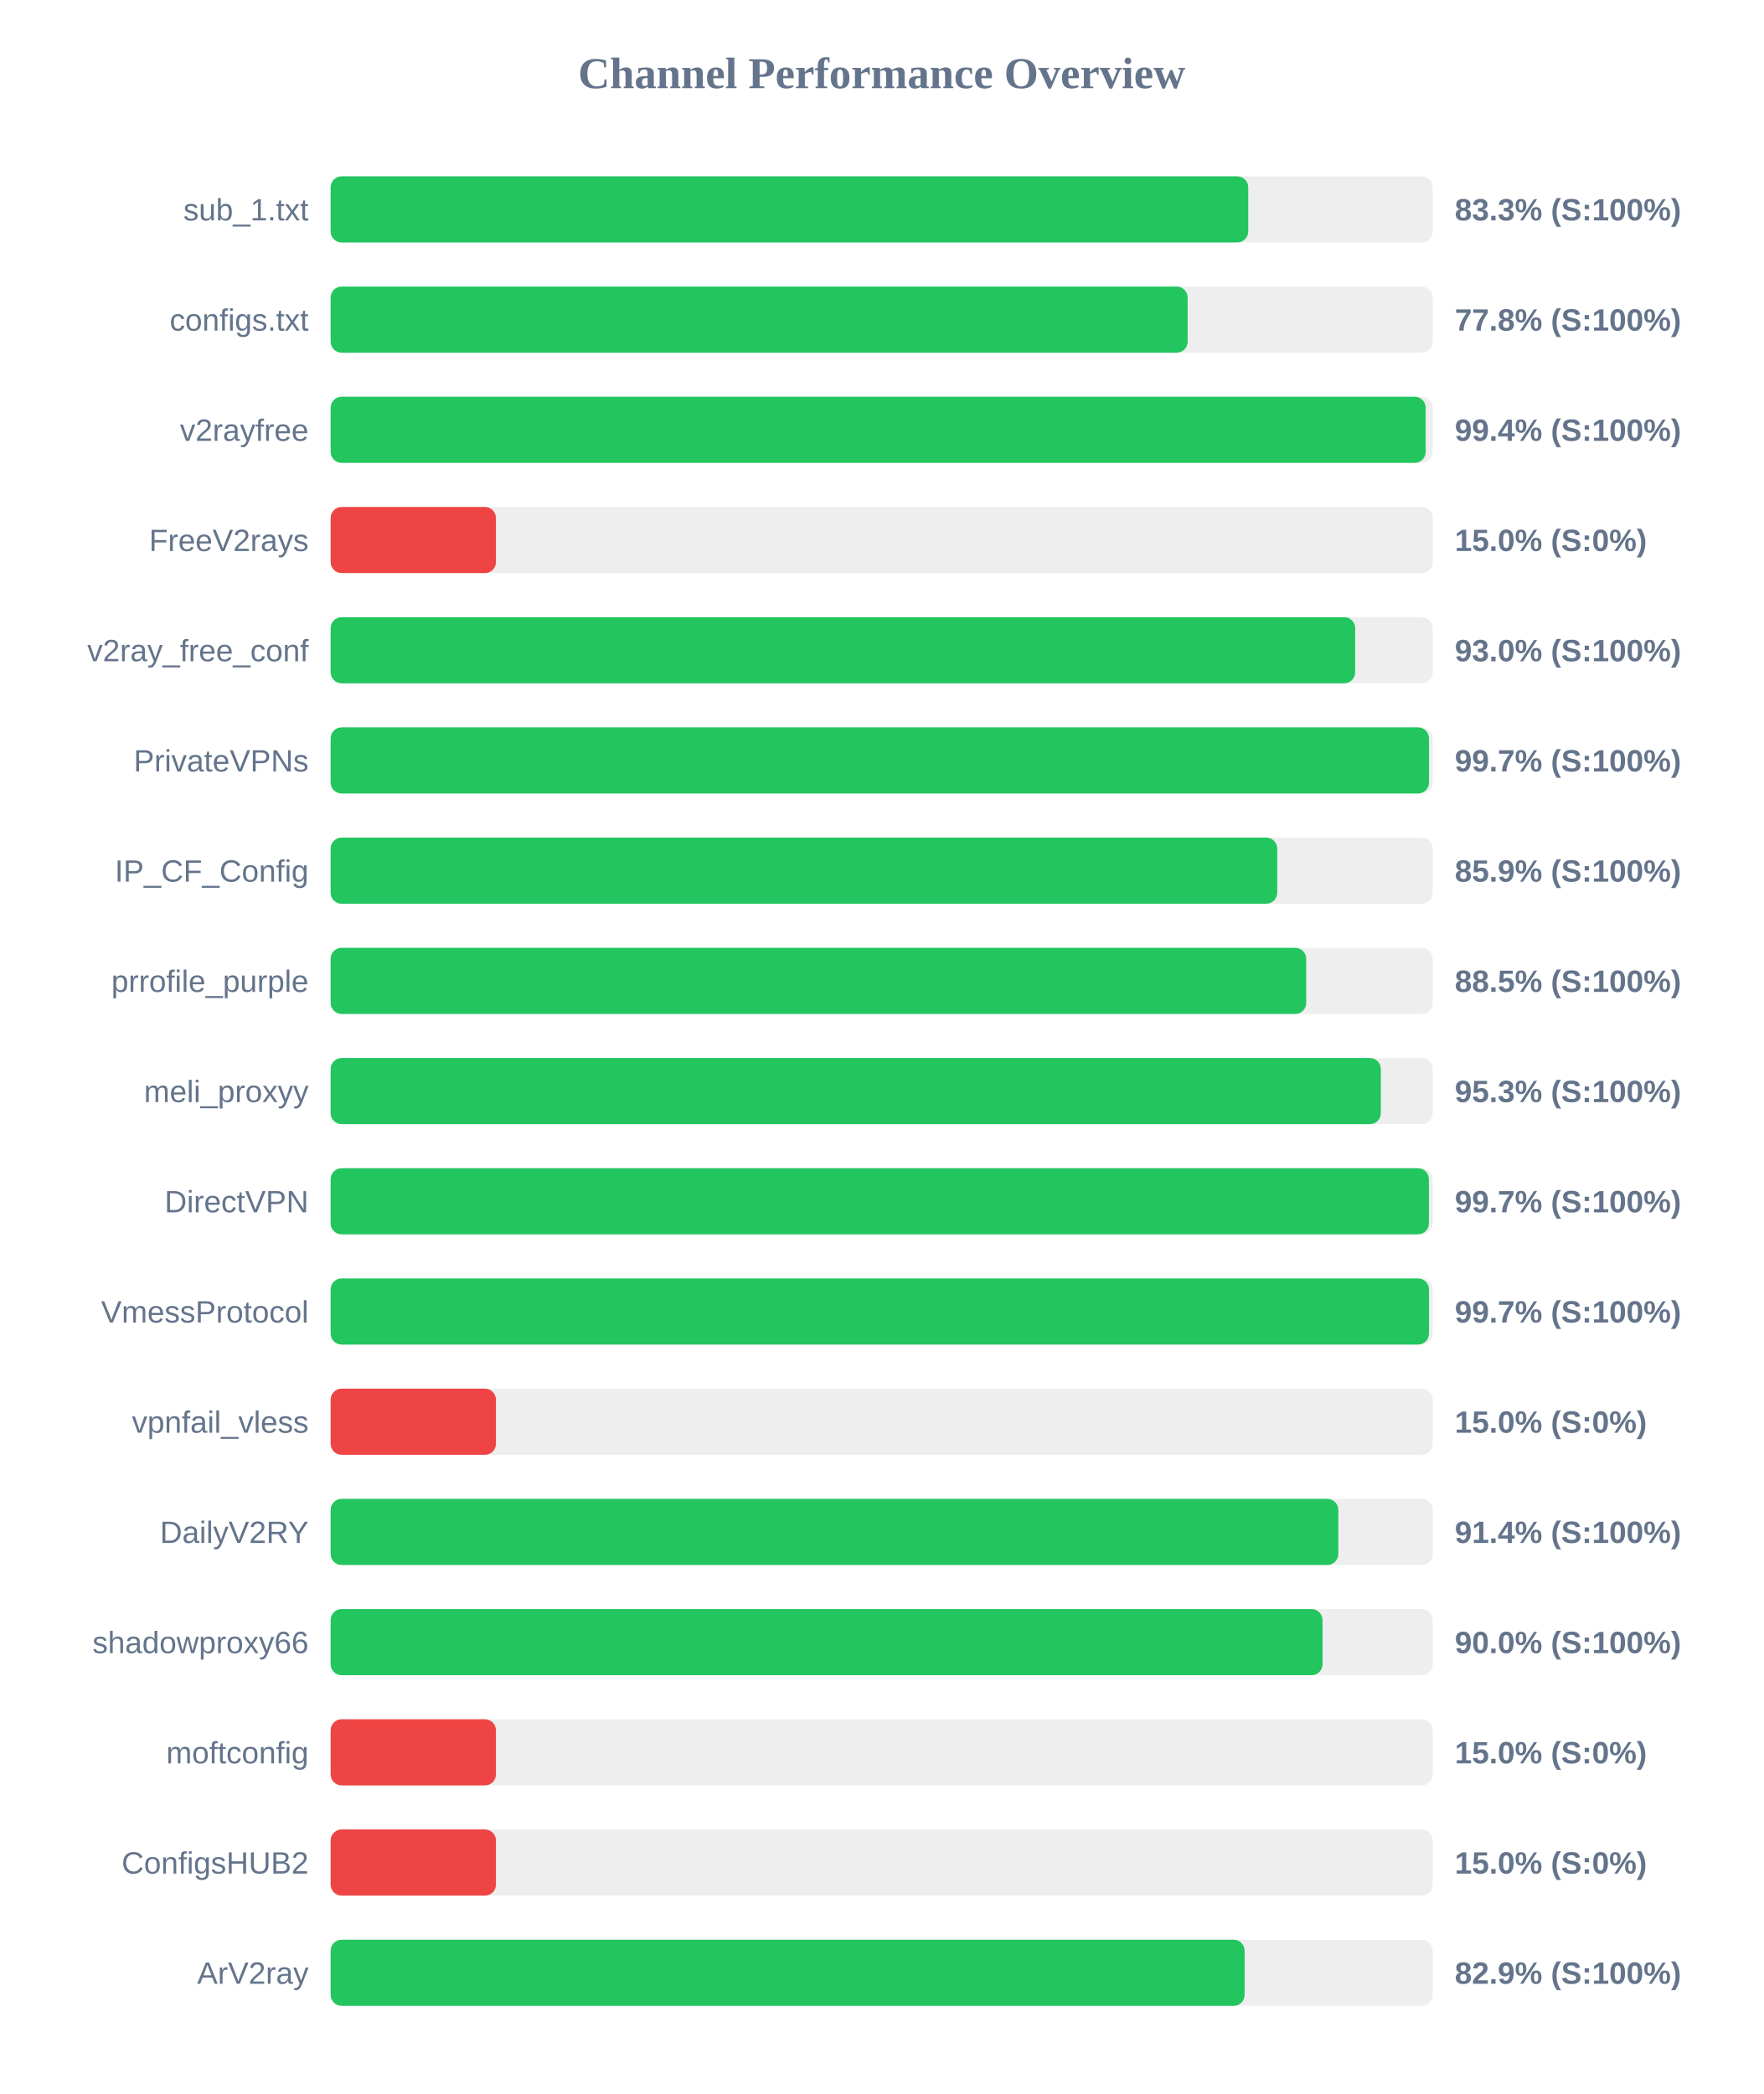
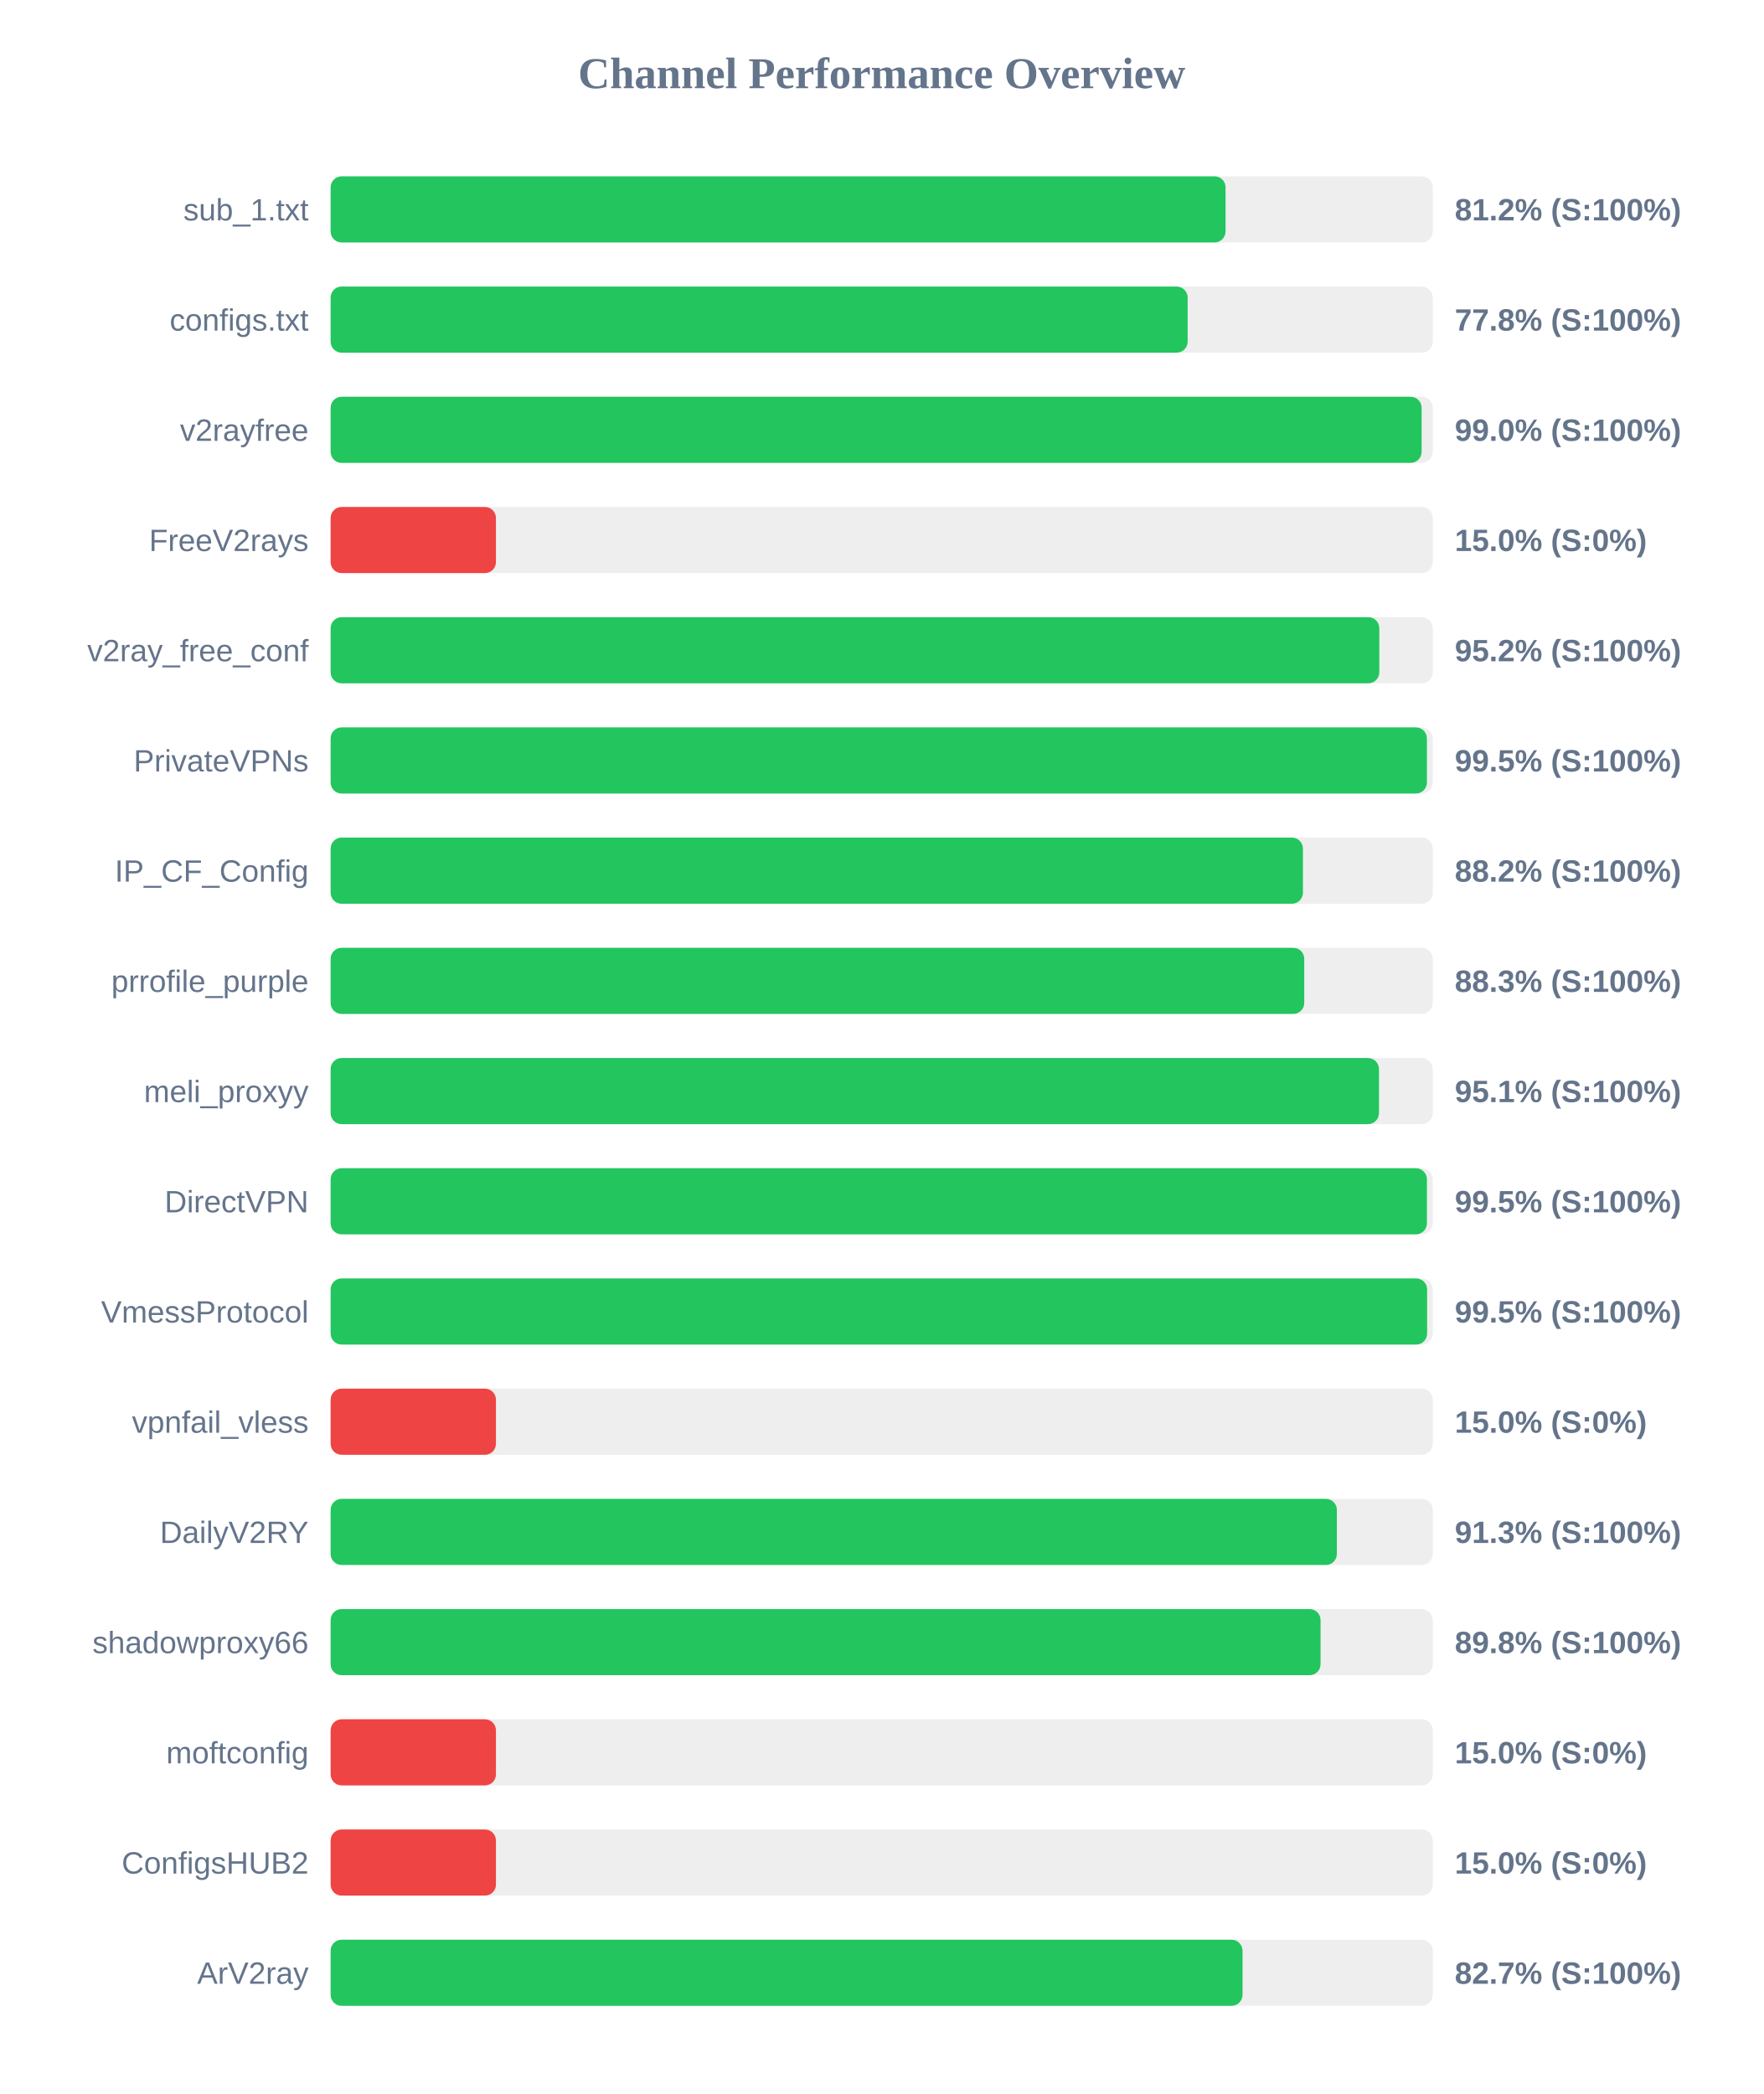
<svg xmlns="http://www.w3.org/2000/svg" width="800" height="950" version="1.1">
  <style>
        .row { font: 14px Arial; fill: #64748b; }
        .score { font: bold 14px Arial; fill: #64748b; }
    </style>
  <text x="400" y="40" text-anchor="middle" font-size="20px" font-weight="bold" fill="#64748b">Channel Performance Overview</text>
  <rect x="150" y="80" width="500" height="30" fill="#eee" rx="5" />
-   <rect x="150" y="80" width="416.3" height="30" fill="#22c55e" rx="5" />
+   <rect x="150" y="80" width="406.0" height="30" fill="#22c55e" rx="5" />
  <text x="140" y="100" text-anchor="end" class="row">sub_1.txt</text>
-   <text x="660" y="100" text-anchor="start" class="score">83.3% (S:100%)</text>
+   <text x="660" y="100" text-anchor="start" class="score">81.2% (S:100%)</text>
  <rect x="150" y="130" width="500" height="30" fill="#eee" rx="5" />
  <rect x="150" y="130" width="388.8" height="30" fill="#22c55e" rx="5" />
  <text x="140" y="150" text-anchor="end" class="row">configs.txt</text>
  <text x="660" y="150" text-anchor="start" class="score">77.8% (S:100%)</text>
  <rect x="150" y="180" width="500" height="30" fill="#eee" rx="5" />
-   <rect x="150" y="180" width="496.8" height="30" fill="#22c55e" rx="5" />
+   <rect x="150" y="180" width="494.95" height="30" fill="#22c55e" rx="5" />
  <text x="140" y="200" text-anchor="end" class="row">v2rayfree</text>
-   <text x="660" y="200" text-anchor="start" class="score">99.4% (S:100%)</text>
+   <text x="660" y="200" text-anchor="start" class="score">99.0% (S:100%)</text>
  <rect x="150" y="230" width="500" height="30" fill="#eee" rx="5" />
  <rect x="150" y="230" width="75.0" height="30" fill="#ef4444" rx="5" />
  <text x="140" y="250" text-anchor="end" class="row">FreeV2rays</text>
  <text x="660" y="250" text-anchor="start" class="score">15.0% (S:0%)</text>
  <rect x="150" y="280" width="500" height="30" fill="#eee" rx="5" />
-   <rect x="150" y="280" width="464.8" height="30" fill="#22c55e" rx="5" />
+   <rect x="150" y="280" width="475.75" height="30" fill="#22c55e" rx="5" />
  <text x="140" y="300" text-anchor="end" class="row">v2ray_free_conf</text>
-   <text x="660" y="300" text-anchor="start" class="score">93.0% (S:100%)</text>
+   <text x="660" y="300" text-anchor="start" class="score">95.2% (S:100%)</text>
  <rect x="150" y="330" width="500" height="30" fill="#eee" rx="5" />
-   <rect x="150" y="330" width="498.3" height="30" fill="#22c55e" rx="5" />
+   <rect x="150" y="330" width="497.35" height="30" fill="#22c55e" rx="5" />
  <text x="140" y="350" text-anchor="end" class="row">PrivateVPNs</text>
-   <text x="660" y="350" text-anchor="start" class="score">99.7% (S:100%)</text>
+   <text x="660" y="350" text-anchor="start" class="score">99.5% (S:100%)</text>
  <rect x="150" y="380" width="500" height="30" fill="#eee" rx="5" />
-   <rect x="150" y="380" width="429.45" height="30" fill="#22c55e" rx="5" />
+   <rect x="150" y="380" width="441.1" height="30" fill="#22c55e" rx="5" />
  <text x="140" y="400" text-anchor="end" class="row">IP_CF_Config</text>
-   <text x="660" y="400" text-anchor="start" class="score">85.9% (S:100%)</text>
+   <text x="660" y="400" text-anchor="start" class="score">88.2% (S:100%)</text>
  <rect x="150" y="430" width="500" height="30" fill="#eee" rx="5" />
-   <rect x="150" y="430" width="442.6" height="30" fill="#22c55e" rx="5" />
+   <rect x="150" y="430" width="441.7" height="30" fill="#22c55e" rx="5" />
  <text x="140" y="450" text-anchor="end" class="row">prrofile_purple</text>
-   <text x="660" y="450" text-anchor="start" class="score">88.5% (S:100%)</text>
+   <text x="660" y="450" text-anchor="start" class="score">88.3% (S:100%)</text>
  <rect x="150" y="480" width="500" height="30" fill="#eee" rx="5" />
-   <rect x="150" y="480" width="476.45" height="30" fill="#22c55e" rx="5" />
+   <rect x="150" y="480" width="475.6" height="30" fill="#22c55e" rx="5" />
  <text x="140" y="500" text-anchor="end" class="row">meli_proxyy</text>
-   <text x="660" y="500" text-anchor="start" class="score">95.3% (S:100%)</text>
+   <text x="660" y="500" text-anchor="start" class="score">95.1% (S:100%)</text>
  <rect x="150" y="530" width="500" height="30" fill="#eee" rx="5" />
-   <rect x="150" y="530" width="498.25" height="30" fill="#22c55e" rx="5" />
+   <rect x="150" y="530" width="497.35" height="30" fill="#22c55e" rx="5" />
  <text x="140" y="550" text-anchor="end" class="row">DirectVPN</text>
-   <text x="660" y="550" text-anchor="start" class="score">99.7% (S:100%)</text>
+   <text x="660" y="550" text-anchor="start" class="score">99.5% (S:100%)</text>
  <rect x="150" y="580" width="500" height="30" fill="#eee" rx="5" />
-   <rect x="150" y="580" width="498.3" height="30" fill="#22c55e" rx="5" />
+   <rect x="150" y="580" width="497.45" height="30" fill="#22c55e" rx="5" />
  <text x="140" y="600" text-anchor="end" class="row">VmessProtocol</text>
-   <text x="660" y="600" text-anchor="start" class="score">99.7% (S:100%)</text>
+   <text x="660" y="600" text-anchor="start" class="score">99.5% (S:100%)</text>
  <rect x="150" y="630" width="500" height="30" fill="#eee" rx="5" />
  <rect x="150" y="630" width="75.0" height="30" fill="#ef4444" rx="5" />
  <text x="140" y="650" text-anchor="end" class="row">vpnfail_vless</text>
  <text x="660" y="650" text-anchor="start" class="score">15.0% (S:0%)</text>
  <rect x="150" y="680" width="500" height="30" fill="#eee" rx="5" />
-   <rect x="150" y="680" width="457.15" height="30" fill="#22c55e" rx="5" />
+   <rect x="150" y="680" width="456.5" height="30" fill="#22c55e" rx="5" />
  <text x="140" y="700" text-anchor="end" class="row">DailyV2RY</text>
-   <text x="660" y="700" text-anchor="start" class="score">91.4% (S:100%)</text>
+   <text x="660" y="700" text-anchor="start" class="score">91.3% (S:100%)</text>
  <rect x="150" y="730" width="500" height="30" fill="#eee" rx="5" />
-   <rect x="150" y="730" width="450.0" height="30" fill="#22c55e" rx="5" />
+   <rect x="150" y="730" width="449.1" height="30" fill="#22c55e" rx="5" />
  <text x="140" y="750" text-anchor="end" class="row">shadowproxy66</text>
-   <text x="660" y="750" text-anchor="start" class="score">90.0% (S:100%)</text>
+   <text x="660" y="750" text-anchor="start" class="score">89.8% (S:100%)</text>
  <rect x="150" y="780" width="500" height="30" fill="#eee" rx="5" />
  <rect x="150" y="780" width="75.0" height="30" fill="#ef4444" rx="5" />
  <text x="140" y="800" text-anchor="end" class="row">moftconfig</text>
  <text x="660" y="800" text-anchor="start" class="score">15.0% (S:0%)</text>
  <rect x="150" y="830" width="500" height="30" fill="#eee" rx="5" />
  <rect x="150" y="830" width="75.0" height="30" fill="#ef4444" rx="5" />
  <text x="140" y="850" text-anchor="end" class="row">ConfigsHUB2</text>
  <text x="660" y="850" text-anchor="start" class="score">15.0% (S:0%)</text>
  <rect x="150" y="880" width="500" height="30" fill="#eee" rx="5" />
-   <rect x="150" y="880" width="414.65" height="30" fill="#22c55e" rx="5" />
+   <rect x="150" y="880" width="413.7" height="30" fill="#22c55e" rx="5" />
  <text x="140" y="900" text-anchor="end" class="row">ArV2ray</text>
-   <text x="660" y="900" text-anchor="start" class="score">82.9% (S:100%)</text>
+   <text x="660" y="900" text-anchor="start" class="score">82.7% (S:100%)</text>
</svg>
